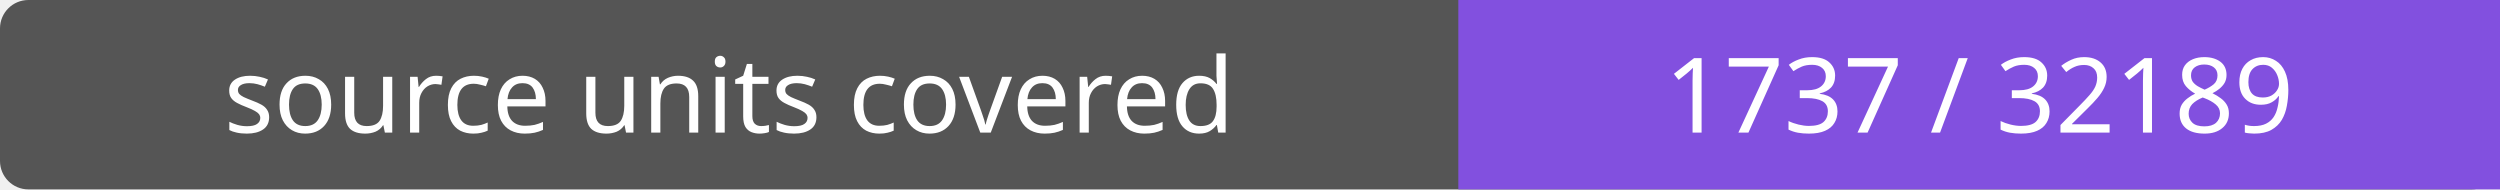
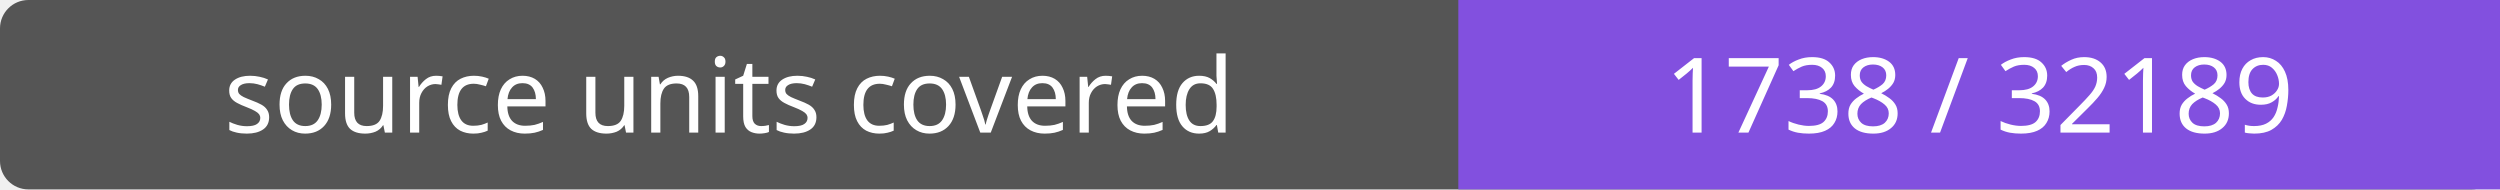
- <svg xmlns="http://www.w3.org/2000/svg" width="264" height="20" role="img" aria-label="source units covered: 1737 / 32189">
+ <svg xmlns="http://www.w3.org/2000/svg" width="264" height="20" role="img" aria-label="source units covered: 1738 / 32189">
  <rect width="264" height="20" rx="3" fill="#555" />
  <path fill="#8250df" d="M154 0h110v20H154z" />
  <g fill="#fff" text-anchor="middle" font-family="Verdana,sans-serif" font-size="11">
    <text x="77.0" y="14">source units covered</text>
-     <text x="209.0" y="14">1737 / 32189</text>
+     <text x="209.0" y="14">1738 / 32189</text>
  </g>
</svg>
